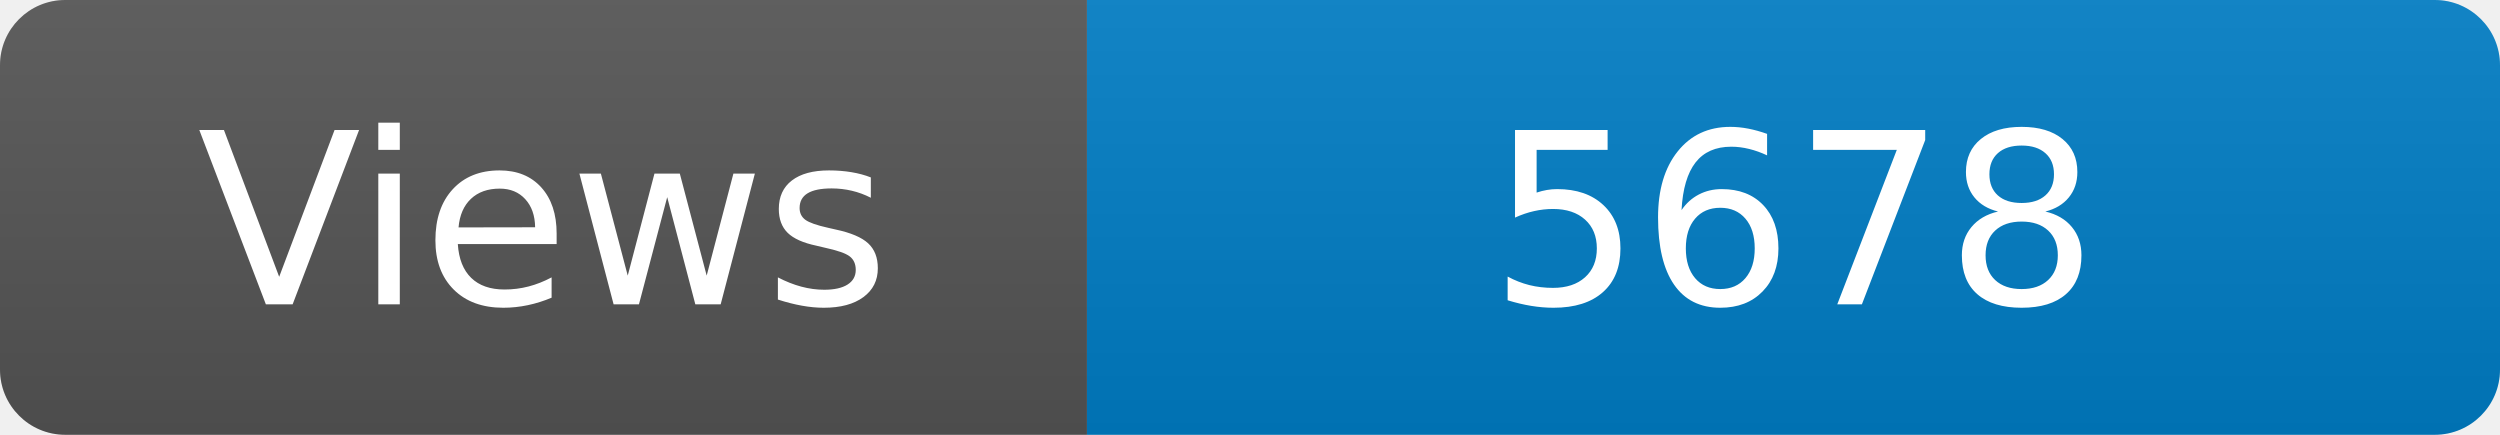
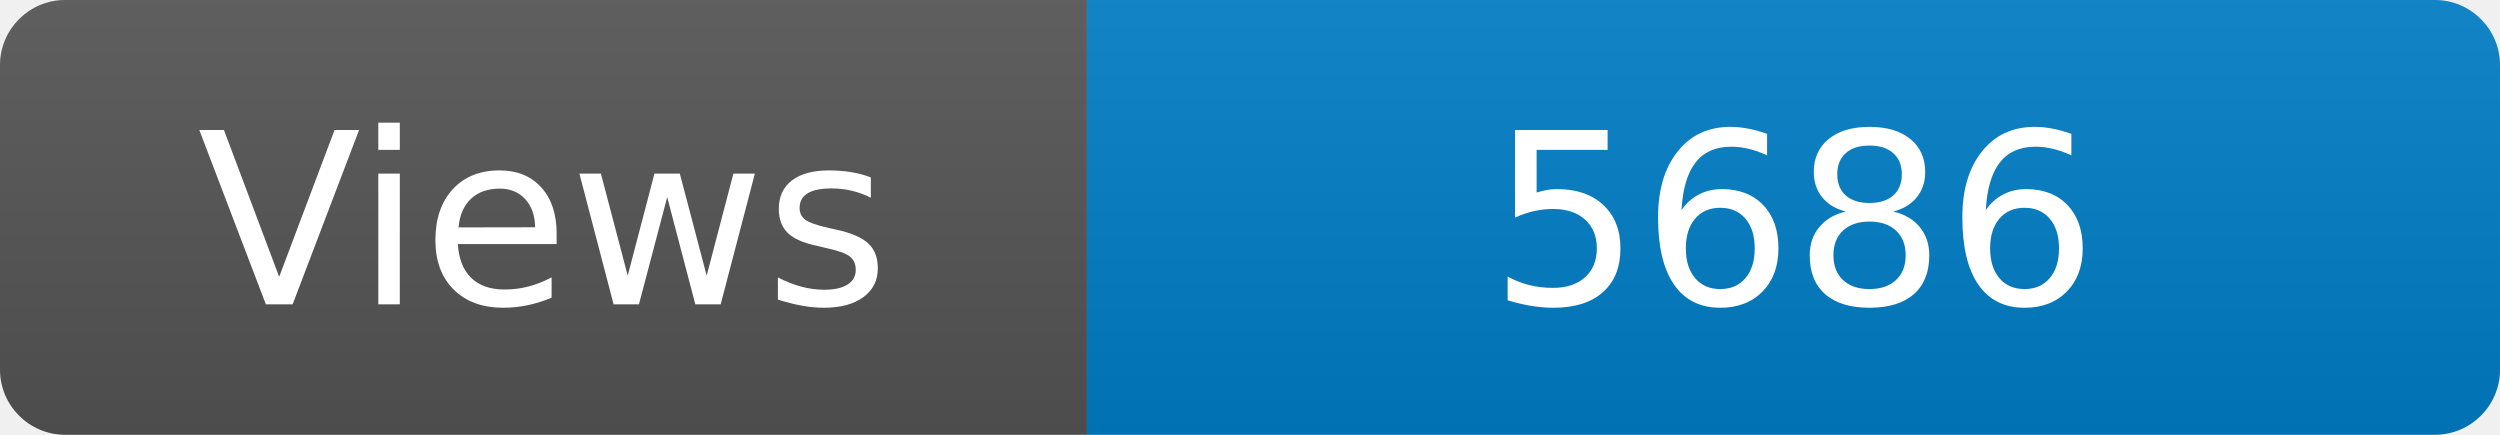
<svg xmlns="http://www.w3.org/2000/svg" width="115" height="20" role="img" aria-label="Maintained?: yes">
  <linearGradient id="s" x2="0" y2="100%">
    <stop offset="0" stop-color="#bbb" stop-opacity=".1" />
    <stop offset="1" stop-opacity=".1" />
  </linearGradient>
  <clipPath id="r">
    <rect width="115" height="20" rx="3" fill="#fff" />
  </clipPath>
  <g clip-path="url(#r)">
    <rect width="50" height="20" fill="#555" />
    <rect x="50" width="160" height="20" fill="#007ec6" />
    <rect width="115" height="20" fill="url(#s)" />
  </g>
  <g fill="#fff" text-anchor="middle" font-family="Verdana,Geneva,DejaVu Sans,sans-serif" font-size="110">
    <text x="250" y="140" transform="scale(.1)" fill="#fff">Views</text>
-     <text x="825" y="140" transform="scale(.1)" fill="#fff">5678</text>
+     <text x="825" y="140" transform="scale(.1)" fill="#fff">5686</text>
  </g>
</svg>
